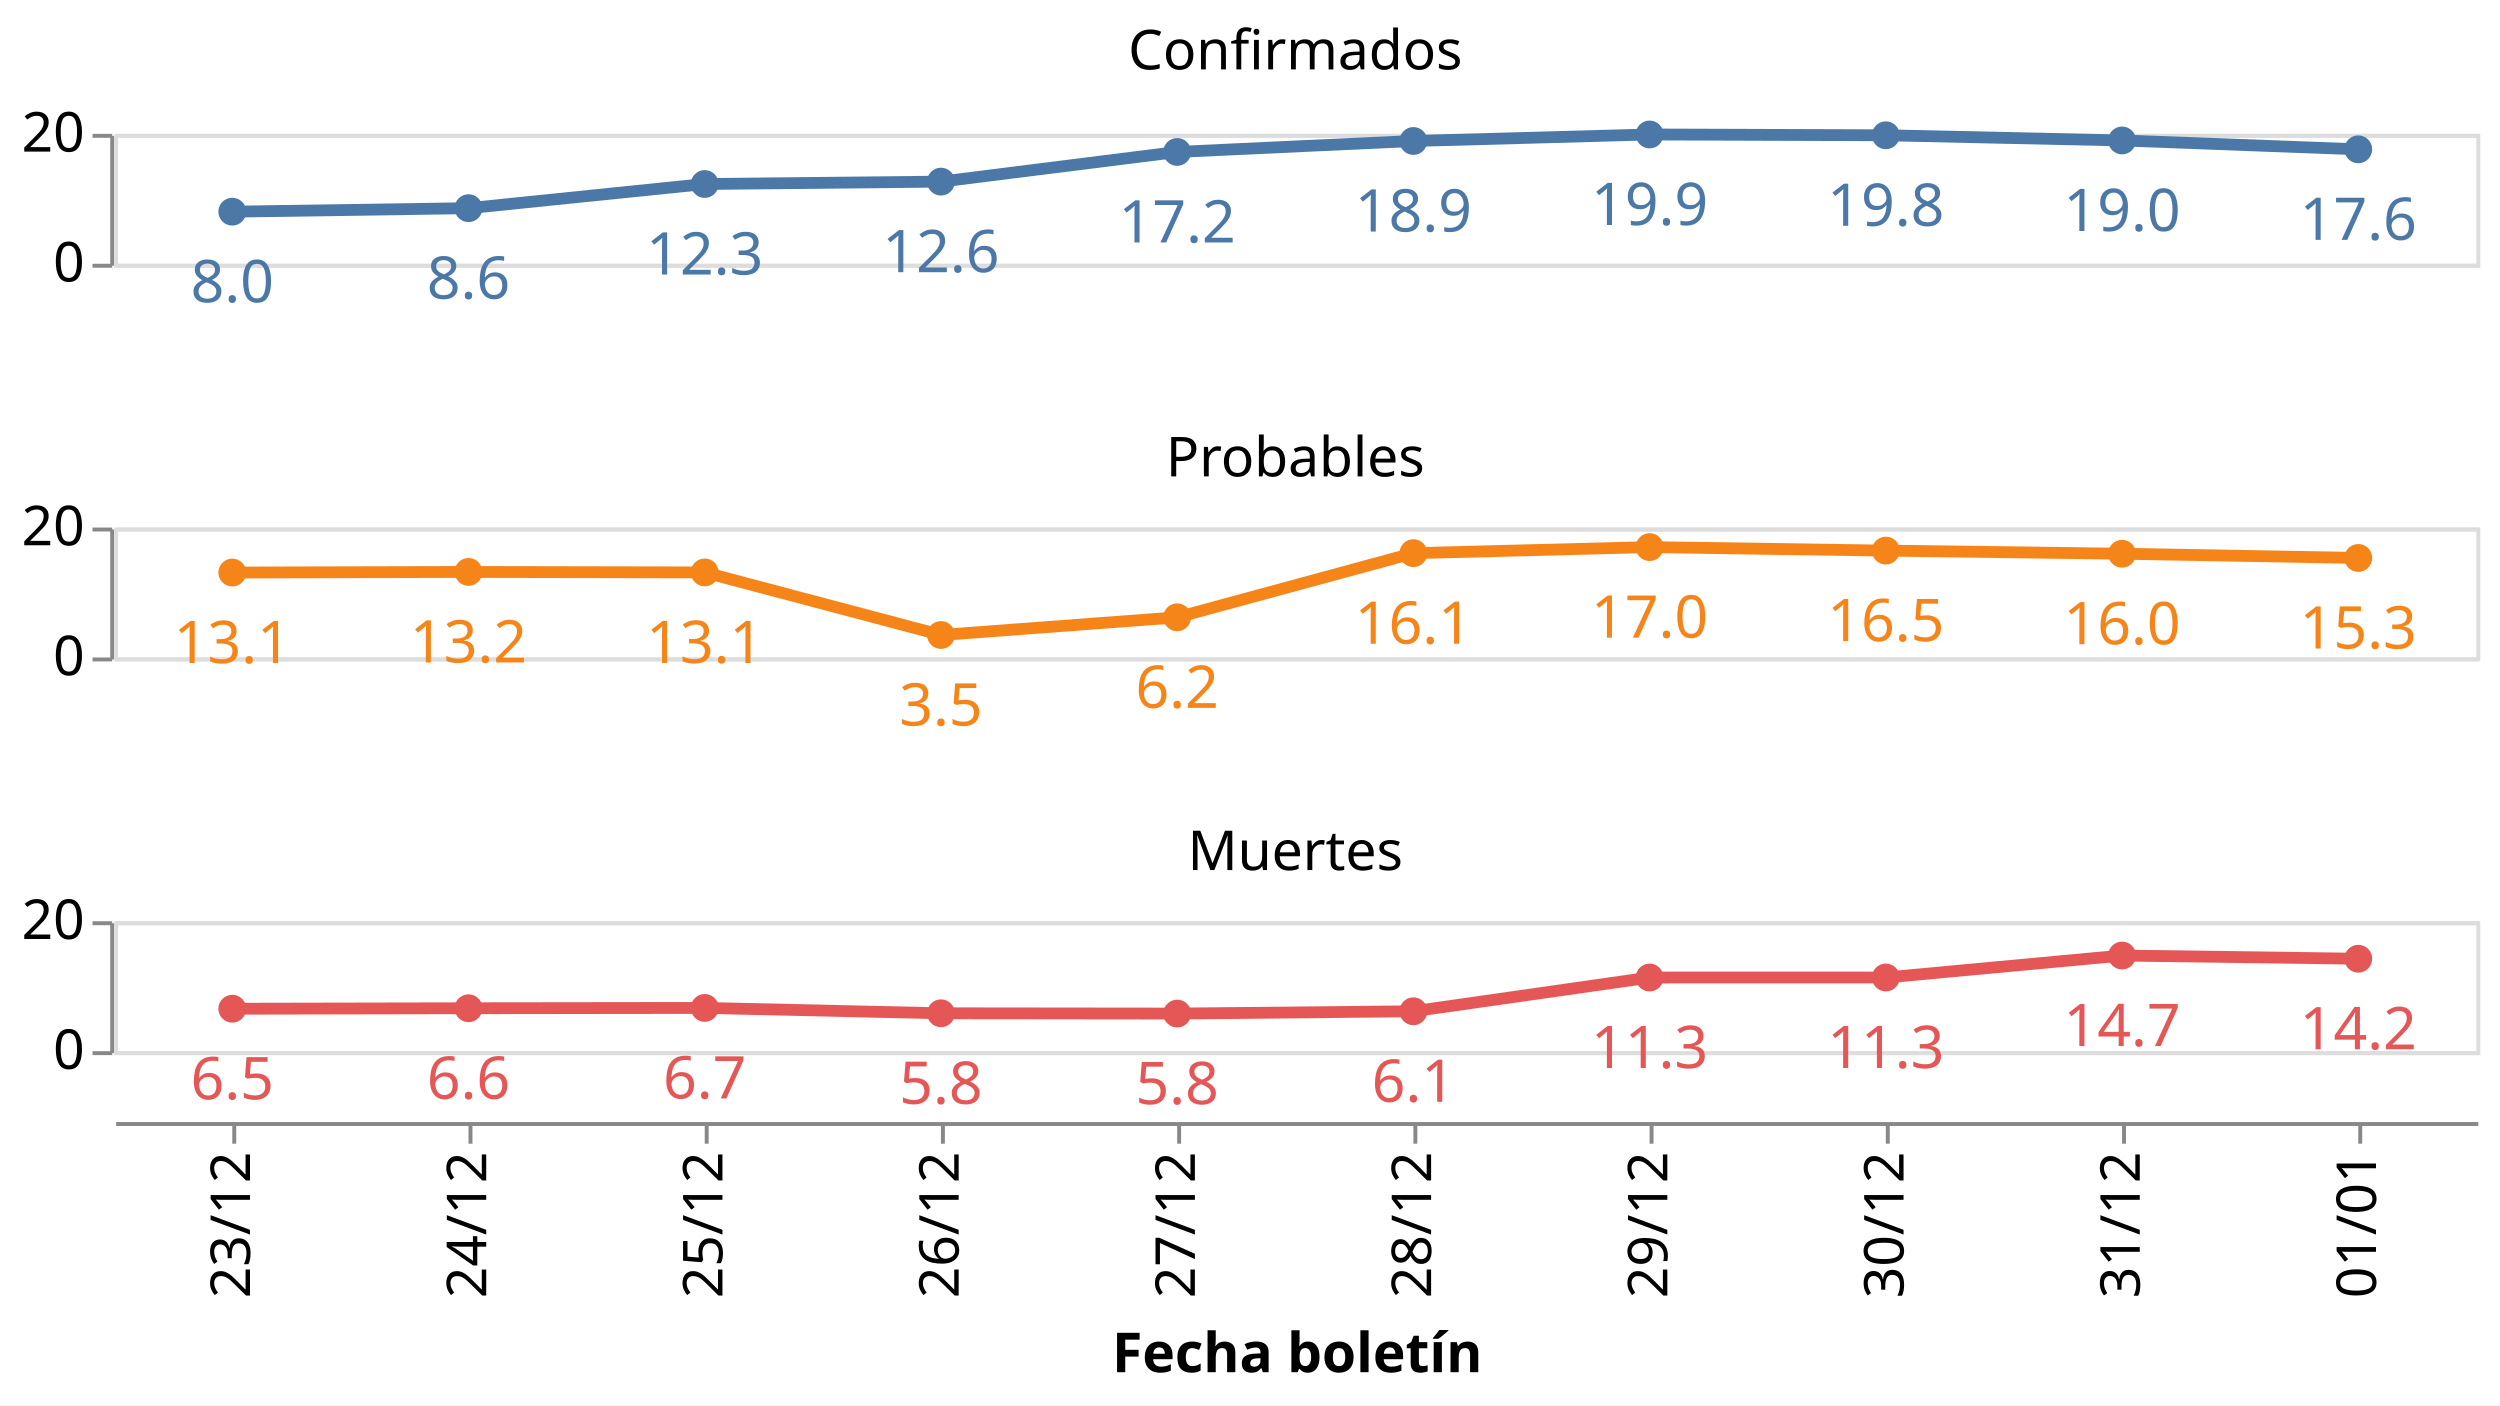
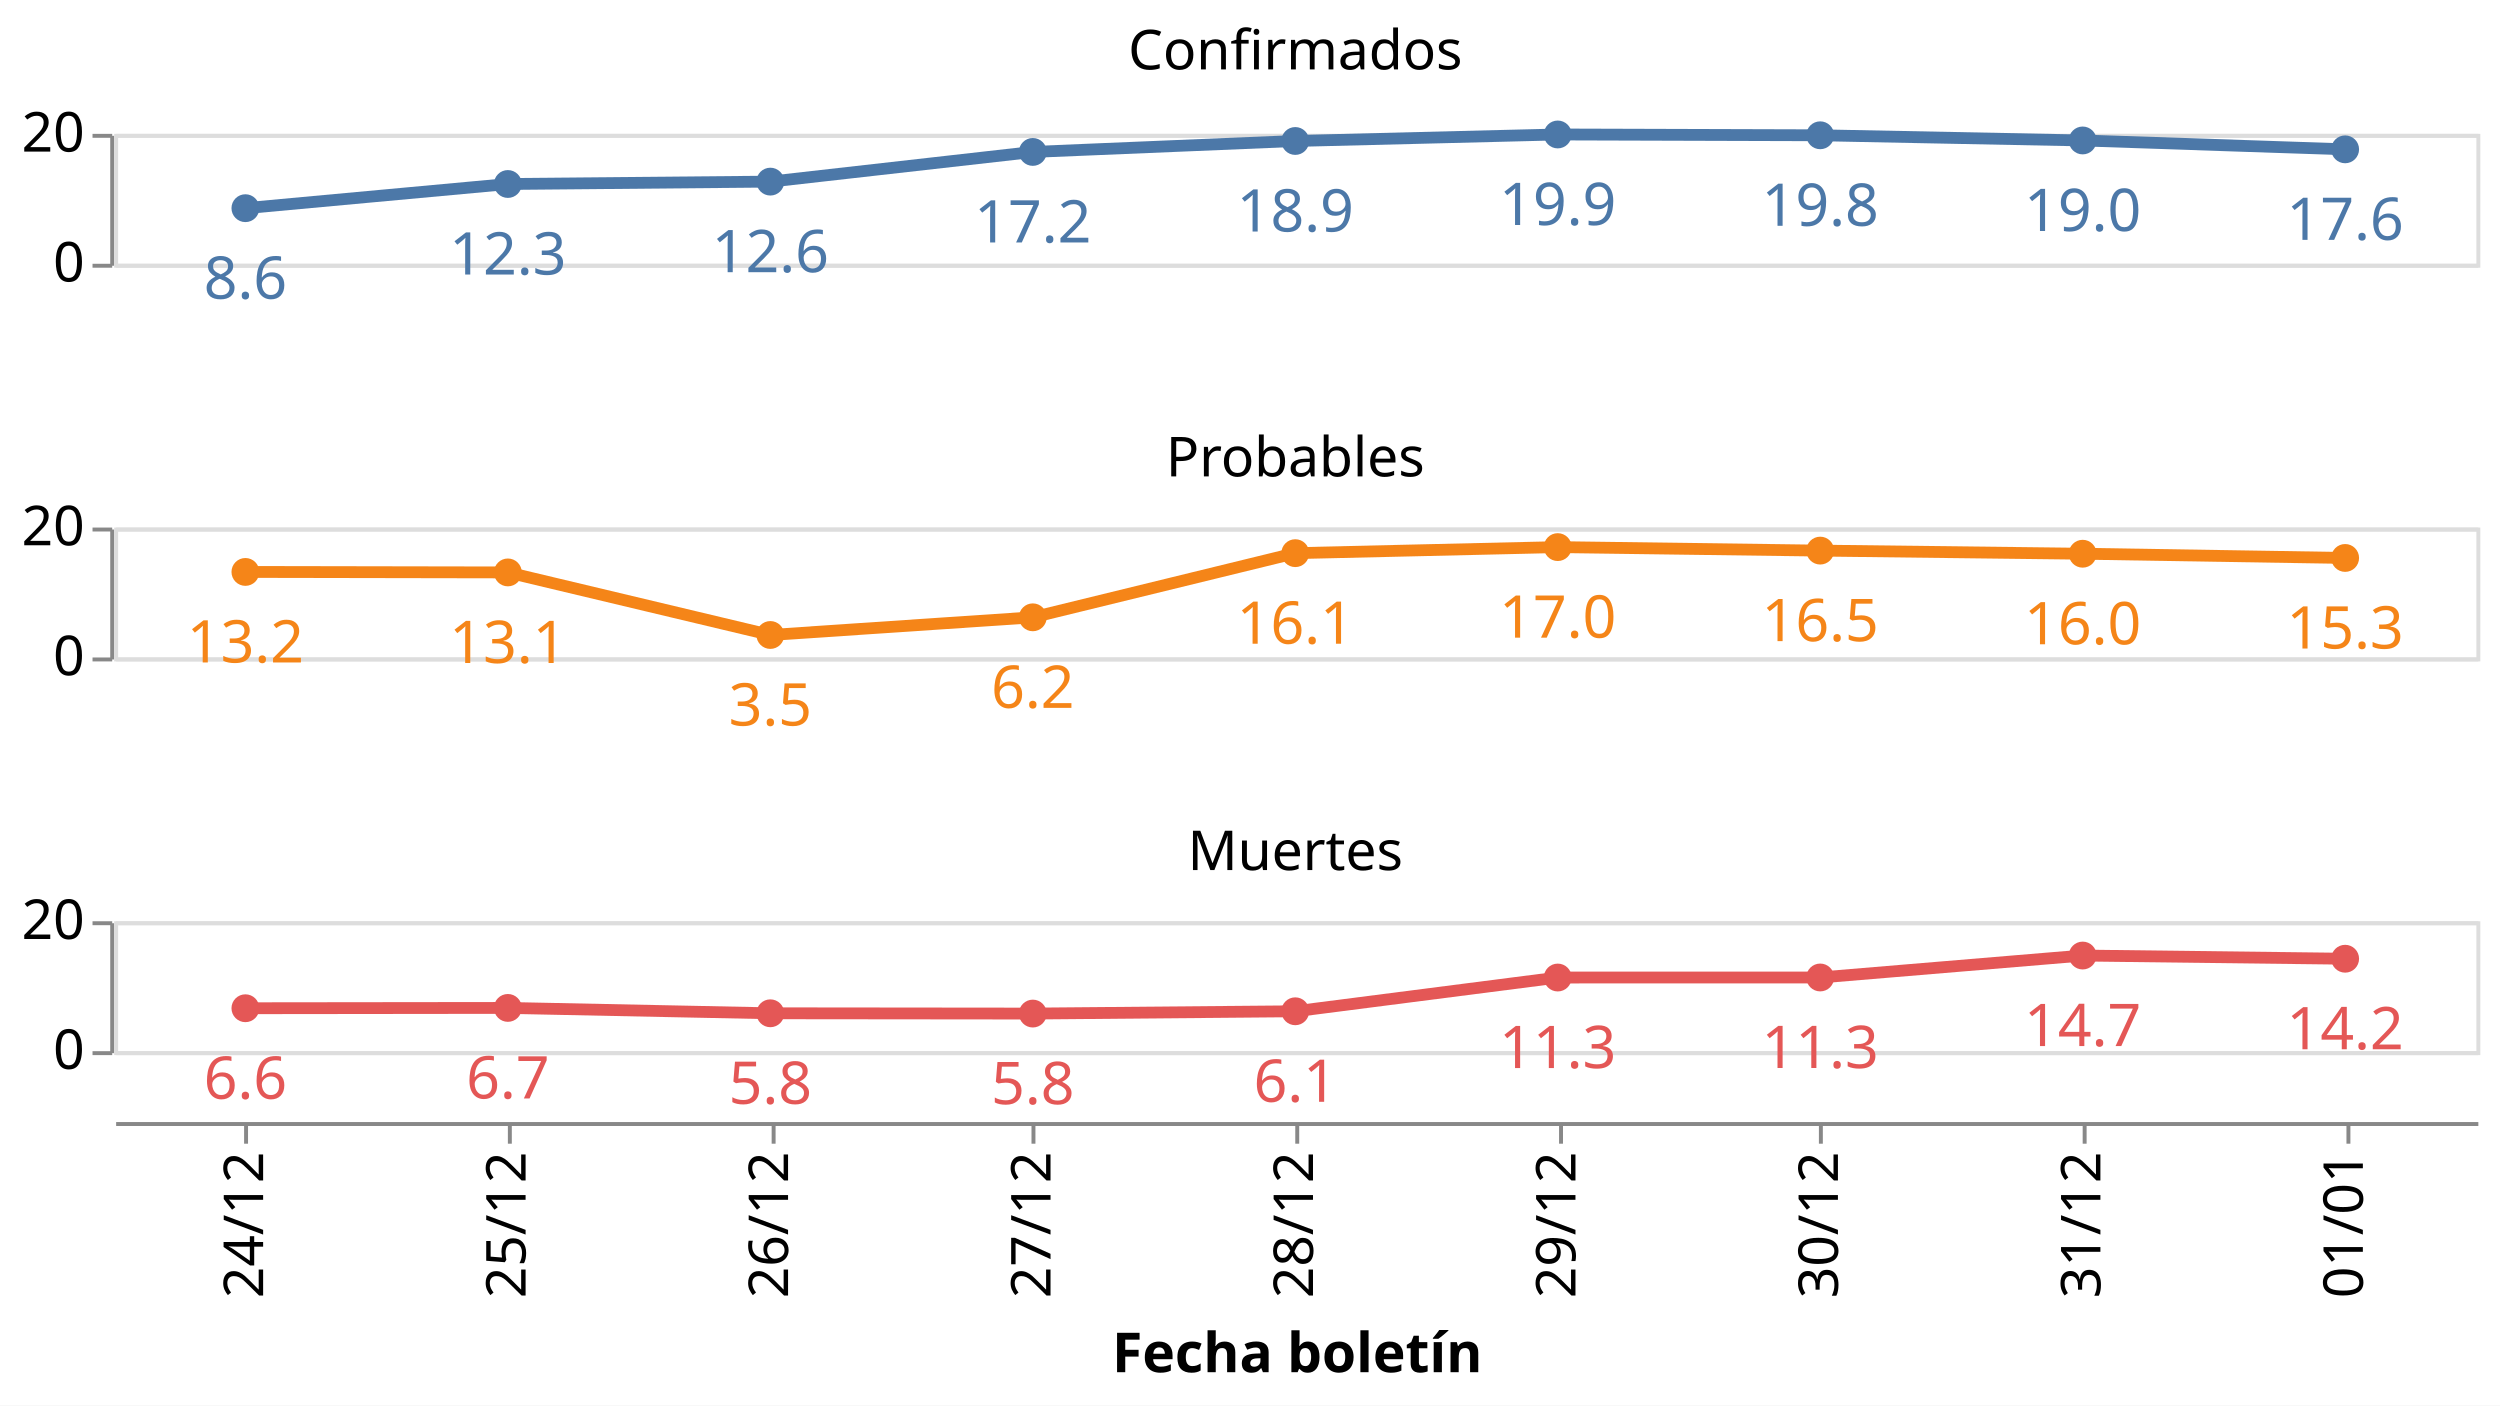
<svg xmlns="http://www.w3.org/2000/svg" class="marks" width="635" height="357" viewBox="0 0 635 357" version="1.1">
  <rect width="635" height="357" style="fill: white;" />
  <g transform="translate(29,34)">
    <g class="mark-group role-frame root">
      <g transform="translate(0,0)">
        <path class="background" d="M0,0h0v0h0Z" style="fill: none;" />
        <g>
          <g class="mark-group role-row-header row_header">
            <g transform="translate(-1,0)">
              <path class="background" d="M0,0h0v33h0Z" style="fill: none;" />
              <g>
                <g class="mark-group role-axis">
                  <g transform="translate(0.5,0.5)">
                    <path class="background" d="M0,0h0v0h0Z" style="pointer-events: none; fill: none;" />
                    <g>
                      <g class="mark-rule role-axis-tick" style="pointer-events: none;">
                        <line transform="translate(0,33)" x2="-5" y2="0" style="fill: none; stroke: #888; stroke-width: 1; opacity: 1;" />
                        <line transform="translate(0,0)" x2="-5" y2="0" style="fill: none; stroke: #888; stroke-width: 1; opacity: 1;" />
                      </g>
                      <g class="mark-text role-axis-label" style="pointer-events: none;">
                        <text text-anchor="end" transform="translate(-7,37)" style="font-family: sans-serif; font-size: 14px; fill: #000; opacity: 1;">0</text>
                        <text text-anchor="end" transform="translate(-7,4)" style="font-family: sans-serif; font-size: 14px; fill: #000; opacity: 1;">20</text>
                      </g>
                      <g class="mark-rule role-axis-domain" style="pointer-events: none;">
                        <line transform="translate(0,33)" x2="0" y2="-33" style="fill: none; stroke: #888; stroke-width: 1; opacity: 1;" />
                      </g>
                    </g>
                    <path class="foreground" d="" style="pointer-events: none; display: none; fill: none;" />
                  </g>
                </g>
              </g>
              <path class="foreground" d="" style="display: none; fill: none;" />
            </g>
            <g transform="translate(-1,100)">
              <path class="background" d="M0,0h0v33h0Z" style="fill: none;" />
              <g>
                <g class="mark-group role-axis">
                  <g transform="translate(0.5,0.5)">
                    <path class="background" d="M0,0h0v0h0Z" style="pointer-events: none; fill: none;" />
                    <g>
                      <g class="mark-rule role-axis-tick" style="pointer-events: none;">
                        <line transform="translate(0,33)" x2="-5" y2="0" style="fill: none; stroke: #888; stroke-width: 1; opacity: 1;" />
                        <line transform="translate(0,0)" x2="-5" y2="0" style="fill: none; stroke: #888; stroke-width: 1; opacity: 1;" />
                      </g>
                      <g class="mark-text role-axis-label" style="pointer-events: none;">
                        <text text-anchor="end" transform="translate(-7,37)" style="font-family: sans-serif; font-size: 14px; fill: #000; opacity: 1;">0</text>
                        <text text-anchor="end" transform="translate(-7,4)" style="font-family: sans-serif; font-size: 14px; fill: #000; opacity: 1;">20</text>
                      </g>
                      <g class="mark-rule role-axis-domain" style="pointer-events: none;">
                        <line transform="translate(0,33)" x2="0" y2="-33" style="fill: none; stroke: #888; stroke-width: 1; opacity: 1;" />
                      </g>
                    </g>
                    <path class="foreground" d="" style="pointer-events: none; display: none; fill: none;" />
                  </g>
                </g>
              </g>
              <path class="foreground" d="" style="display: none; fill: none;" />
            </g>
            <g transform="translate(-1,200)">
              <path class="background" d="M0,0h0v33h0Z" style="fill: none;" />
              <g>
                <g class="mark-group role-axis">
                  <g transform="translate(0.5,0.5)">
                    <path class="background" d="M0,0h0v0h0Z" style="pointer-events: none; fill: none;" />
                    <g>
                      <g class="mark-rule role-axis-tick" style="pointer-events: none;">
                        <line transform="translate(0,33)" x2="-5" y2="0" style="fill: none; stroke: #888; stroke-width: 1; opacity: 1;" />
                        <line transform="translate(0,0)" x2="-5" y2="0" style="fill: none; stroke: #888; stroke-width: 1; opacity: 1;" />
                      </g>
                      <g class="mark-text role-axis-label" style="pointer-events: none;">
                        <text text-anchor="end" transform="translate(-7,37)" style="font-family: sans-serif; font-size: 14px; fill: #000; opacity: 1;">0</text>
                        <text text-anchor="end" transform="translate(-7,4)" style="font-family: sans-serif; font-size: 14px; fill: #000; opacity: 1;">20</text>
                      </g>
                      <g class="mark-rule role-axis-domain" style="pointer-events: none;">
                        <line transform="translate(0,33)" x2="0" y2="-33" style="fill: none; stroke: #888; stroke-width: 1; opacity: 1;" />
                      </g>
                    </g>
                    <path class="foreground" d="" style="pointer-events: none; display: none; fill: none;" />
                  </g>
                </g>
              </g>
              <path class="foreground" d="" style="display: none; fill: none;" />
            </g>
          </g>
          <g class="mark-group role-column-footer column_footer">
            <g transform="translate(0,251)">
              <path class="background" d="M0,0h600v0h-600Z" style="fill: none;" />
              <g>
                <g class="mark-group role-axis">
                  <g transform="translate(0.5,0.5)">
                    <path class="background" d="M0,0h0v0h0Z" style="pointer-events: none; fill: none;" />
                    <g>
                      <g class="mark-rule role-axis-tick" style="pointer-events: none;">
-                         <line transform="translate(30,0)" x2="0" y2="5" style="fill: none; stroke: #888; stroke-width: 1; opacity: 1;" />
-                         <line transform="translate(90,0)" x2="0" y2="5" style="fill: none; stroke: #888; stroke-width: 1; opacity: 1;" />
-                         <line transform="translate(150,0)" x2="0" y2="5" style="fill: none; stroke: #888; stroke-width: 1; opacity: 1;" />
-                         <line transform="translate(210,0)" x2="0" y2="5" style="fill: none; stroke: #888; stroke-width: 1; opacity: 1;" />
-                         <line transform="translate(270,0)" x2="0" y2="5" style="fill: none; stroke: #888; stroke-width: 1; opacity: 1;" />
-                         <line transform="translate(330,0)" x2="0" y2="5" style="fill: none; stroke: #888; stroke-width: 1; opacity: 1;" />
-                         <line transform="translate(390,0)" x2="0" y2="5" style="fill: none; stroke: #888; stroke-width: 1; opacity: 1;" />
-                         <line transform="translate(450,0)" x2="0" y2="5" style="fill: none; stroke: #888; stroke-width: 1; opacity: 1;" />
-                         <line transform="translate(510,0)" x2="0" y2="5" style="fill: none; stroke: #888; stroke-width: 1; opacity: 1;" />
-                         <line transform="translate(570,0)" x2="0" y2="5" style="fill: none; stroke: #888; stroke-width: 1; opacity: 1;" />
+                         <line transform="translate(33,0)" x2="0" y2="5" style="fill: none; stroke: #888; stroke-width: 1; opacity: 1;" />
+                         <line transform="translate(100,0)" x2="0" y2="5" style="fill: none; stroke: #888; stroke-width: 1; opacity: 1;" />
+                         <line transform="translate(167,0)" x2="0" y2="5" style="fill: none; stroke: #888; stroke-width: 1; opacity: 1;" />
+                         <line transform="translate(233,0)" x2="0" y2="5" style="fill: none; stroke: #888; stroke-width: 1; opacity: 1;" />
+                         <line transform="translate(300,0)" x2="0" y2="5" style="fill: none; stroke: #888; stroke-width: 1; opacity: 1;" />
+                         <line transform="translate(367,0)" x2="0" y2="5" style="fill: none; stroke: #888; stroke-width: 1; opacity: 1;" />
+                         <line transform="translate(433,0)" x2="0" y2="5" style="fill: none; stroke: #888; stroke-width: 1; opacity: 1;" />
+                         <line transform="translate(500,0)" x2="0" y2="5" style="fill: none; stroke: #888; stroke-width: 1; opacity: 1;" />
+                         <line transform="translate(567,0)" x2="0" y2="5" style="fill: none; stroke: #888; stroke-width: 1; opacity: 1;" />
                      </g>
                      <g class="mark-text role-axis-label" style="pointer-events: none;">
-                         <text text-anchor="end" transform="translate(30,7) rotate(270) translate(0,4)" style="font-family: sans-serif; font-size: 14px; fill: #000; opacity: 1;">23/12</text>
-                         <text text-anchor="end" transform="translate(90,7) rotate(270) translate(0,4)" style="font-family: sans-serif; font-size: 14px; fill: #000; opacity: 1;">24/12</text>
-                         <text text-anchor="end" transform="translate(150,7) rotate(270) translate(0,4)" style="font-family: sans-serif; font-size: 14px; fill: #000; opacity: 1;">25/12</text>
-                         <text text-anchor="end" transform="translate(210,7) rotate(270) translate(0,4)" style="font-family: sans-serif; font-size: 14px; fill: #000; opacity: 1;">26/12</text>
-                         <text text-anchor="end" transform="translate(270,7) rotate(270) translate(0,4)" style="font-family: sans-serif; font-size: 14px; fill: #000; opacity: 1;">27/12</text>
-                         <text text-anchor="end" transform="translate(330,7) rotate(270) translate(0,4)" style="font-family: sans-serif; font-size: 14px; fill: #000; opacity: 1;">28/12</text>
-                         <text text-anchor="end" transform="translate(390,7) rotate(270) translate(0,4)" style="font-family: sans-serif; font-size: 14px; fill: #000; opacity: 1;">29/12</text>
-                         <text text-anchor="end" transform="translate(450,7) rotate(270) translate(0,4)" style="font-family: sans-serif; font-size: 14px; fill: #000; opacity: 1;">30/12</text>
-                         <text text-anchor="end" transform="translate(510,7) rotate(270) translate(0,4)" style="font-family: sans-serif; font-size: 14px; fill: #000; opacity: 1;">31/12</text>
-                         <text text-anchor="end" transform="translate(570,7) rotate(270) translate(0,4)" style="font-family: sans-serif; font-size: 14px; fill: #000; opacity: 1;">01/01</text>
+                         <text text-anchor="end" transform="translate(33.33333,7) rotate(270) translate(0,4)" style="font-family: sans-serif; font-size: 14px; fill: #000; opacity: 1;">24/12</text>
+                         <text text-anchor="end" transform="translate(100,7) rotate(270) translate(0,4)" style="font-family: sans-serif; font-size: 14px; fill: #000; opacity: 1;">25/12</text>
+                         <text text-anchor="end" transform="translate(166.6667,7) rotate(270) translate(0,4)" style="font-family: sans-serif; font-size: 14px; fill: #000; opacity: 1;">26/12</text>
+                         <text text-anchor="end" transform="translate(233.3333,7) rotate(270) translate(0,4)" style="font-family: sans-serif; font-size: 14px; fill: #000; opacity: 1;">27/12</text>
+                         <text text-anchor="end" transform="translate(300,7) rotate(270) translate(0,4)" style="font-family: sans-serif; font-size: 14px; fill: #000; opacity: 1;">28/12</text>
+                         <text text-anchor="end" transform="translate(366.6667,7) rotate(270) translate(0,4)" style="font-family: sans-serif; font-size: 14px; fill: #000; opacity: 1;">29/12</text>
+                         <text text-anchor="end" transform="translate(433.3333,7) rotate(270) translate(0,4)" style="font-family: sans-serif; font-size: 14px; fill: #000; opacity: 1;">30/12</text>
+                         <text text-anchor="end" transform="translate(500,7) rotate(270) translate(0,4)" style="font-family: sans-serif; font-size: 14px; fill: #000; opacity: 1;">31/12</text>
+                         <text text-anchor="end" transform="translate(566.6667,7) rotate(270) translate(0,4)" style="font-family: sans-serif; font-size: 14px; fill: #000; opacity: 1;">01/01</text>
                      </g>
                      <g class="mark-rule role-axis-domain" style="pointer-events: none;">
                        <line transform="translate(0,0)" x2="600" y2="0" style="fill: none; stroke: #888; stroke-width: 1; opacity: 1;" />
                      </g>
                      <g class="mark-text role-axis-title" style="pointer-events: none;">
                        <text text-anchor="middle" transform="translate(300,63.03418)" style="font-family: sans-serif; font-size: 14px; font-weight: bold; fill: #000; opacity: 1;">Fecha boletín</text>
                      </g>
                    </g>
                    <path class="foreground" d="" style="pointer-events: none; display: none; fill: none;" />
                  </g>
                </g>
              </g>
              <path class="foreground" d="" style="display: none; fill: none;" />
            </g>
          </g>
          <g class="mark-group role-scope cell">
            <g transform="translate(0,0)">
              <path class="background" d="M0.5,0.5h600v33h-600Z" style="fill: none; stroke: #ddd;" />
              <g>
                <g class="mark-group role-axis">
                  <g transform="translate(0.5,0.5)">
                    <path class="background" d="M0,0h0v0h0Z" style="pointer-events: none; fill: none;" />
                    <g>
                      <g class="mark-rule role-axis-grid" style="pointer-events: none;">
                        <line transform="translate(0,33)" x2="600" y2="0" style="fill: none; stroke: #ddd; stroke-width: 1; opacity: 1;" />
                        <line transform="translate(0,0)" x2="600" y2="0" style="fill: none; stroke: #ddd; stroke-width: 1; opacity: 1;" />
                      </g>
                    </g>
                    <path class="foreground" d="" style="pointer-events: none; display: none; fill: none;" />
                  </g>
                </g>
                <g class="mark-group role-scope child_layer_0_layer_0_pathgroup">
                  <g transform="translate(0,0)">
                    <path class="background" d="M0,0h600v33h-600Z" style="fill: none;" />
                    <g>
                      <g class="mark-line role-mark child_layer_0_layer_0_marks">
-                         <path d="M30,19.765L90,18.878L150,12.735L210,12.132L270,4.591L330,1.81L390,0.156L450,0.361L510,1.676L570,3.931" style="fill: none; stroke: #4c78a8; stroke-width: 3;" />
+                         <path d="M33.333,18.878L100,12.735L166.667,12.132L233.333,4.591L300,1.81L366.667,0.156L433.333,0.361L500,1.676L566.667,3.931" style="fill: none; stroke: #4c78a8; stroke-width: 3;" />
                      </g>
                    </g>
                    <path class="foreground" d="" style="display: none; fill: none;" />
                  </g>
                </g>
                <g class="mark-symbol role-mark child_layer_0_layer_1_marks">
-                   <path transform="translate(570,3.930772)" d="M3.536,0A3.536,3.536,0,1,1,-3.536,0A3.536,3.536,0,1,1,3.536,0" style="fill: #4c78a8; stroke-width: 2; opacity: 1;" />
-                   <path transform="translate(510,1.675761)" d="M3.536,0A3.536,3.536,0,1,1,-3.536,0A3.536,3.536,0,1,1,3.536,0" style="fill: #4c78a8; stroke-width: 2; opacity: 1;" />
-                   <path transform="translate(450,0.3612966)" d="M3.536,0A3.536,3.536,0,1,1,-3.536,0A3.536,3.536,0,1,1,3.536,0" style="fill: #4c78a8; stroke-width: 2; opacity: 1;" />
-                   <path transform="translate(390,0.1555772)" d="M3.536,0A3.536,3.536,0,1,1,-3.536,0A3.536,3.536,0,1,1,3.536,0" style="fill: #4c78a8; stroke-width: 2; opacity: 1;" />
-                   <path transform="translate(330,1.809687)" d="M3.536,0A3.536,3.536,0,1,1,-3.536,0A3.536,3.536,0,1,1,3.536,0" style="fill: #4c78a8; stroke-width: 2; opacity: 1;" />
-                   <path transform="translate(270,4.591198)" d="M3.536,0A3.536,3.536,0,1,1,-3.536,0A3.536,3.536,0,1,1,3.536,0" style="fill: #4c78a8; stroke-width: 2; opacity: 1;" />
-                   <path transform="translate(210,12.13219)" d="M3.536,0A3.536,3.536,0,1,1,-3.536,0A3.536,3.536,0,1,1,3.536,0" style="fill: #4c78a8; stroke-width: 2; opacity: 1;" />
-                   <path transform="translate(150,12.73482)" d="M3.536,0A3.536,3.536,0,1,1,-3.536,0A3.536,3.536,0,1,1,3.536,0" style="fill: #4c78a8; stroke-width: 2; opacity: 1;" />
-                   <path transform="translate(90,18.87849)" d="M3.536,0A3.536,3.536,0,1,1,-3.536,0A3.536,3.536,0,1,1,3.536,0" style="fill: #4c78a8; stroke-width: 2; opacity: 1;" />
-                   <path transform="translate(30,19.76463)" d="M3.536,0A3.536,3.536,0,1,1,-3.536,0A3.536,3.536,0,1,1,3.536,0" style="fill: #4c78a8; stroke-width: 2; opacity: 1;" />
+                   <path transform="translate(566.6667,3.930772)" d="M3.536,0A3.536,3.536,0,1,1,-3.536,0A3.536,3.536,0,1,1,3.536,0" style="fill: #4c78a8; stroke-width: 2; opacity: 1;" />
+                   <path transform="translate(500,1.675761)" d="M3.536,0A3.536,3.536,0,1,1,-3.536,0A3.536,3.536,0,1,1,3.536,0" style="fill: #4c78a8; stroke-width: 2; opacity: 1;" />
+                   <path transform="translate(433.3333,0.3612966)" d="M3.536,0A3.536,3.536,0,1,1,-3.536,0A3.536,3.536,0,1,1,3.536,0" style="fill: #4c78a8; stroke-width: 2; opacity: 1;" />
+                   <path transform="translate(366.6667,0.1555772)" d="M3.536,0A3.536,3.536,0,1,1,-3.536,0A3.536,3.536,0,1,1,3.536,0" style="fill: #4c78a8; stroke-width: 2; opacity: 1;" />
+                   <path transform="translate(300,1.809687)" d="M3.536,0A3.536,3.536,0,1,1,-3.536,0A3.536,3.536,0,1,1,3.536,0" style="fill: #4c78a8; stroke-width: 2; opacity: 1;" />
+                   <path transform="translate(233.3333,4.591198)" d="M3.536,0A3.536,3.536,0,1,1,-3.536,0A3.536,3.536,0,1,1,3.536,0" style="fill: #4c78a8; stroke-width: 2; opacity: 1;" />
+                   <path transform="translate(166.6667,12.13219)" d="M3.536,0A3.536,3.536,0,1,1,-3.536,0A3.536,3.536,0,1,1,3.536,0" style="fill: #4c78a8; stroke-width: 2; opacity: 1;" />
+                   <path transform="translate(100,12.73482)" d="M3.536,0A3.536,3.536,0,1,1,-3.536,0A3.536,3.536,0,1,1,3.536,0" style="fill: #4c78a8; stroke-width: 2; opacity: 1;" />
+                   <path transform="translate(33.33333,18.87849)" d="M3.536,0A3.536,3.536,0,1,1,-3.536,0A3.536,3.536,0,1,1,3.536,0" style="fill: #4c78a8; stroke-width: 2; opacity: 1;" />
                </g>
                <g class="mark-text role-mark child_layer_1_marks">
-                   <text text-anchor="middle" transform="translate(570,26.93077)" style="font-family: sans-serif; font-size: 15px; fill: #4c78a8;">17.6</text>
-                   <text text-anchor="middle" transform="translate(510,24.67576)" style="font-family: sans-serif; font-size: 15px; fill: #4c78a8;">19.0</text>
-                   <text text-anchor="middle" transform="translate(450,23.3613)" style="font-family: sans-serif; font-size: 15px; fill: #4c78a8;">19.8</text>
-                   <text text-anchor="middle" transform="translate(390,23.15558)" style="font-family: sans-serif; font-size: 15px; fill: #4c78a8;">19.9</text>
-                   <text text-anchor="middle" transform="translate(330,24.80969)" style="font-family: sans-serif; font-size: 15px; fill: #4c78a8;">18.9</text>
-                   <text text-anchor="middle" transform="translate(270,27.5912)" style="font-family: sans-serif; font-size: 15px; fill: #4c78a8;">17.2</text>
-                   <text text-anchor="middle" transform="translate(210,35.13219)" style="font-family: sans-serif; font-size: 15px; fill: #4c78a8;">12.6</text>
-                   <text text-anchor="middle" transform="translate(150,35.73482)" style="font-family: sans-serif; font-size: 15px; fill: #4c78a8;">12.3</text>
-                   <text text-anchor="middle" transform="translate(90,41.87849)" style="font-family: sans-serif; font-size: 15px; fill: #4c78a8;">8.6</text>
-                   <text text-anchor="middle" transform="translate(30,42.76463)" style="font-family: sans-serif; font-size: 15px; fill: #4c78a8;">8.0</text>
+                   <text text-anchor="middle" transform="translate(566.6667,26.93077)" style="font-family: sans-serif; font-size: 15px; fill: #4c78a8;">17.6</text>
+                   <text text-anchor="middle" transform="translate(500,24.67576)" style="font-family: sans-serif; font-size: 15px; fill: #4c78a8;">19.0</text>
+                   <text text-anchor="middle" transform="translate(433.3333,23.3613)" style="font-family: sans-serif; font-size: 15px; fill: #4c78a8;">19.8</text>
+                   <text text-anchor="middle" transform="translate(366.6667,23.15558)" style="font-family: sans-serif; font-size: 15px; fill: #4c78a8;">19.9</text>
+                   <text text-anchor="middle" transform="translate(300,24.80969)" style="font-family: sans-serif; font-size: 15px; fill: #4c78a8;">18.9</text>
+                   <text text-anchor="middle" transform="translate(233.3333,27.5912)" style="font-family: sans-serif; font-size: 15px; fill: #4c78a8;">17.2</text>
+                   <text text-anchor="middle" transform="translate(166.6667,35.13219)" style="font-family: sans-serif; font-size: 15px; fill: #4c78a8;">12.6</text>
+                   <text text-anchor="middle" transform="translate(100,35.73482)" style="font-family: sans-serif; font-size: 15px; fill: #4c78a8;">12.3</text>
+                   <text text-anchor="middle" transform="translate(33.33333,41.87849)" style="font-family: sans-serif; font-size: 15px; fill: #4c78a8;">8.6</text>
                </g>
                <g class="mark-group role-title">
                  <g transform="translate(300,-27.37996)">
                    <path class="background" d="M0,0h0v0h0Z" style="pointer-events: none; fill: none;" />
                    <g>
                      <g class="mark-text role-title-text" style="pointer-events: none;">
                        <text text-anchor="middle" transform="translate(0,11)" style="font-family: sans-serif; font-size: 14px; fill: #000; opacity: 1;">Confirmados</text>
                      </g>
                    </g>
                    <path class="foreground" d="" style="pointer-events: none; display: none; fill: none;" />
                  </g>
                </g>
              </g>
              <path class="foreground" d="" style="display: none; fill: none;" />
            </g>
            <g transform="translate(0,100)">
              <path class="background" d="M0.5,0.5h600v33h-600Z" style="fill: none; stroke: #ddd;" />
              <g>
                <g class="mark-group role-axis">
                  <g transform="translate(0.5,0.5)">
                    <path class="background" d="M0,0h0v0h0Z" style="pointer-events: none; fill: none;" />
                    <g>
                      <g class="mark-rule role-axis-grid" style="pointer-events: none;">
                        <line transform="translate(0,33)" x2="600" y2="0" style="fill: none; stroke: #ddd; stroke-width: 1; opacity: 1;" />
                        <line transform="translate(0,0)" x2="600" y2="0" style="fill: none; stroke: #ddd; stroke-width: 1; opacity: 1;" />
                      </g>
                    </g>
                    <path class="foreground" d="" style="pointer-events: none; display: none; fill: none;" />
                  </g>
                </g>
                <g class="mark-group role-scope child_layer_0_layer_0_pathgroup">
                  <g transform="translate(0,0)">
                    <path class="background" d="M0,0h600v33h-600Z" style="fill: none;" />
                    <g>
                      <g class="mark-line role-mark child_layer_0_layer_0_marks">
-                         <path d="M30,11.426L90,11.271L150,11.395L210,27.287L270,22.798L330,6.503L390,4.965L450,5.855L510,6.649L570,7.72" style="fill: none; stroke: #f58518; stroke-width: 3;" />
+                         <path d="M33.333,11.271L100,11.395L166.667,27.287L233.333,22.798L300,6.503L366.667,4.965L433.333,5.855L500,6.649L566.667,7.72" style="fill: none; stroke: #f58518; stroke-width: 3;" />
                      </g>
                    </g>
                    <path class="foreground" d="" style="display: none; fill: none;" />
                  </g>
                </g>
                <g class="mark-symbol role-mark child_layer_0_layer_1_marks">
-                   <path transform="translate(570,7.720154)" d="M3.536,0A3.536,3.536,0,1,1,-3.536,0A3.536,3.536,0,1,1,3.536,0" style="fill: #f58518; stroke-width: 2; opacity: 1;" />
-                   <path transform="translate(510,6.648529)" d="M3.536,0A3.536,3.536,0,1,1,-3.536,0A3.536,3.536,0,1,1,3.536,0" style="fill: #f58518; stroke-width: 2; opacity: 1;" />
-                   <path transform="translate(450,5.854782)" d="M3.536,0A3.536,3.536,0,1,1,-3.536,0A3.536,3.536,0,1,1,3.536,0" style="fill: #f58518; stroke-width: 2; opacity: 1;" />
-                   <path transform="translate(390,4.965017)" d="M3.536,0A3.536,3.536,0,1,1,-3.536,0A3.536,3.536,0,1,1,3.536,0" style="fill: #f58518; stroke-width: 2; opacity: 1;" />
-                   <path transform="translate(330,6.503355)" d="M3.536,0A3.536,3.536,0,1,1,-3.536,0A3.536,3.536,0,1,1,3.536,0" style="fill: #f58518; stroke-width: 2; opacity: 1;" />
-                   <path transform="translate(270,22.79825)" d="M3.536,0A3.536,3.536,0,1,1,-3.536,0A3.536,3.536,0,1,1,3.536,0" style="fill: #f58518; stroke-width: 2; opacity: 1;" />
-                   <path transform="translate(210,27.28684)" d="M3.536,0A3.536,3.536,0,1,1,-3.536,0A3.536,3.536,0,1,1,3.536,0" style="fill: #f58518; stroke-width: 2; opacity: 1;" />
-                   <path transform="translate(150,11.39544)" d="M3.536,0A3.536,3.536,0,1,1,-3.536,0A3.536,3.536,0,1,1,3.536,0" style="fill: #f58518; stroke-width: 2; opacity: 1;" />
-                   <path transform="translate(90,11.27134)" d="M3.536,0A3.536,3.536,0,1,1,-3.536,0A3.536,3.536,0,1,1,3.536,0" style="fill: #f58518; stroke-width: 2; opacity: 1;" />
-                   <path transform="translate(30,11.42625)" d="M3.536,0A3.536,3.536,0,1,1,-3.536,0A3.536,3.536,0,1,1,3.536,0" style="fill: #f58518; stroke-width: 2; opacity: 1;" />
+                   <path transform="translate(566.6667,7.720154)" d="M3.536,0A3.536,3.536,0,1,1,-3.536,0A3.536,3.536,0,1,1,3.536,0" style="fill: #f58518; stroke-width: 2; opacity: 1;" />
+                   <path transform="translate(500,6.648529)" d="M3.536,0A3.536,3.536,0,1,1,-3.536,0A3.536,3.536,0,1,1,3.536,0" style="fill: #f58518; stroke-width: 2; opacity: 1;" />
+                   <path transform="translate(433.3333,5.854782)" d="M3.536,0A3.536,3.536,0,1,1,-3.536,0A3.536,3.536,0,1,1,3.536,0" style="fill: #f58518; stroke-width: 2; opacity: 1;" />
+                   <path transform="translate(366.6667,4.965017)" d="M3.536,0A3.536,3.536,0,1,1,-3.536,0A3.536,3.536,0,1,1,3.536,0" style="fill: #f58518; stroke-width: 2; opacity: 1;" />
+                   <path transform="translate(300,6.503355)" d="M3.536,0A3.536,3.536,0,1,1,-3.536,0A3.536,3.536,0,1,1,3.536,0" style="fill: #f58518; stroke-width: 2; opacity: 1;" />
+                   <path transform="translate(233.3333,22.79825)" d="M3.536,0A3.536,3.536,0,1,1,-3.536,0A3.536,3.536,0,1,1,3.536,0" style="fill: #f58518; stroke-width: 2; opacity: 1;" />
+                   <path transform="translate(166.6667,27.28684)" d="M3.536,0A3.536,3.536,0,1,1,-3.536,0A3.536,3.536,0,1,1,3.536,0" style="fill: #f58518; stroke-width: 2; opacity: 1;" />
+                   <path transform="translate(100,11.39544)" d="M3.536,0A3.536,3.536,0,1,1,-3.536,0A3.536,3.536,0,1,1,3.536,0" style="fill: #f58518; stroke-width: 2; opacity: 1;" />
+                   <path transform="translate(33.33333,11.27134)" d="M3.536,0A3.536,3.536,0,1,1,-3.536,0A3.536,3.536,0,1,1,3.536,0" style="fill: #f58518; stroke-width: 2; opacity: 1;" />
                </g>
                <g class="mark-text role-mark child_layer_1_marks">
-                   <text text-anchor="middle" transform="translate(570,30.72015)" style="font-family: sans-serif; font-size: 15px; fill: #f58518;">15.3</text>
-                   <text text-anchor="middle" transform="translate(510,29.64853)" style="font-family: sans-serif; font-size: 15px; fill: #f58518;">16.0</text>
-                   <text text-anchor="middle" transform="translate(450,28.85478)" style="font-family: sans-serif; font-size: 15px; fill: #f58518;">16.5</text>
-                   <text text-anchor="middle" transform="translate(390,27.96502)" style="font-family: sans-serif; font-size: 15px; fill: #f58518;">17.0</text>
-                   <text text-anchor="middle" transform="translate(330,29.50335)" style="font-family: sans-serif; font-size: 15px; fill: #f58518;">16.1</text>
-                   <text text-anchor="middle" transform="translate(270,45.79825)" style="font-family: sans-serif; font-size: 15px; fill: #f58518;">6.2</text>
-                   <text text-anchor="middle" transform="translate(210,50.28684)" style="font-family: sans-serif; font-size: 15px; fill: #f58518;">3.5</text>
-                   <text text-anchor="middle" transform="translate(150,34.39544)" style="font-family: sans-serif; font-size: 15px; fill: #f58518;">13.1</text>
-                   <text text-anchor="middle" transform="translate(90,34.27134)" style="font-family: sans-serif; font-size: 15px; fill: #f58518;">13.2</text>
-                   <text text-anchor="middle" transform="translate(30,34.42625)" style="font-family: sans-serif; font-size: 15px; fill: #f58518;">13.1</text>
+                   <text text-anchor="middle" transform="translate(566.6667,30.72015)" style="font-family: sans-serif; font-size: 15px; fill: #f58518;">15.3</text>
+                   <text text-anchor="middle" transform="translate(500,29.64853)" style="font-family: sans-serif; font-size: 15px; fill: #f58518;">16.0</text>
+                   <text text-anchor="middle" transform="translate(433.3333,28.85478)" style="font-family: sans-serif; font-size: 15px; fill: #f58518;">16.5</text>
+                   <text text-anchor="middle" transform="translate(366.6667,27.96502)" style="font-family: sans-serif; font-size: 15px; fill: #f58518;">17.0</text>
+                   <text text-anchor="middle" transform="translate(300,29.50335)" style="font-family: sans-serif; font-size: 15px; fill: #f58518;">16.1</text>
+                   <text text-anchor="middle" transform="translate(233.3333,45.79825)" style="font-family: sans-serif; font-size: 15px; fill: #f58518;">6.2</text>
+                   <text text-anchor="middle" transform="translate(166.6667,50.28684)" style="font-family: sans-serif; font-size: 15px; fill: #f58518;">3.5</text>
+                   <text text-anchor="middle" transform="translate(100,34.39544)" style="font-family: sans-serif; font-size: 15px; fill: #f58518;">13.1</text>
+                   <text text-anchor="middle" transform="translate(33.33333,34.27134)" style="font-family: sans-serif; font-size: 15px; fill: #f58518;">13.2</text>
                </g>
                <g class="mark-group role-title">
                  <g transform="translate(300,-24)">
                    <path class="background" d="M0,0h0v0h0Z" style="pointer-events: none; fill: none;" />
                    <g>
                      <g class="mark-text role-title-text" style="pointer-events: none;">
                        <text text-anchor="middle" transform="translate(0,11)" style="font-family: sans-serif; font-size: 14px; fill: #000; opacity: 1;">Probables</text>
                      </g>
                    </g>
                    <path class="foreground" d="" style="pointer-events: none; display: none; fill: none;" />
                  </g>
                </g>
              </g>
              <path class="foreground" d="" style="display: none; fill: none;" />
            </g>
            <g transform="translate(0,200)">
              <path class="background" d="M0.5,0.5h600v33h-600Z" style="fill: none; stroke: #ddd;" />
              <g>
                <g class="mark-group role-axis">
                  <g transform="translate(0.5,0.5)">
                    <path class="background" d="M0,0h0v0h0Z" style="pointer-events: none; fill: none;" />
                    <g>
                      <g class="mark-rule role-axis-grid" style="pointer-events: none;">
                        <line transform="translate(0,33)" x2="600" y2="0" style="fill: none; stroke: #ddd; stroke-width: 1; opacity: 1;" />
                        <line transform="translate(0,0)" x2="600" y2="0" style="fill: none; stroke: #ddd; stroke-width: 1; opacity: 1;" />
                      </g>
                    </g>
                    <path class="foreground" d="" style="pointer-events: none; display: none; fill: none;" />
                  </g>
                </g>
                <g class="mark-group role-scope child_layer_0_layer_0_pathgroup">
                  <g transform="translate(0,0)">
                    <path class="background" d="M0,0h600v33h-600Z" style="fill: none;" />
                    <g>
                      <g class="mark-line role-mark child_layer_0_layer_0_marks">
-                         <path d="M30,22.218L90,22.093L150,22.012L210,23.375L270,23.447L330,22.864L390,14.293L450,14.28L510,8.708L570,9.518" style="fill: none; stroke: #e45756; stroke-width: 3;" />
+                         <path d="M33.333,22.093L100,22.012L166.667,23.375L233.333,23.447L300,22.864L366.667,14.293L433.333,14.28L500,8.708L566.667,9.518" style="fill: none; stroke: #e45756; stroke-width: 3;" />
                      </g>
                    </g>
                    <path class="foreground" d="" style="display: none; fill: none;" />
                  </g>
                </g>
                <g class="mark-symbol role-mark child_layer_0_layer_1_marks">
-                   <path transform="translate(570,9.517895)" d="M3.536,0A3.536,3.536,0,1,1,-3.536,0A3.536,3.536,0,1,1,3.536,0" style="fill: #e45756; stroke-width: 2; opacity: 1;" />
-                   <path transform="translate(510,8.708333)" d="M3.536,0A3.536,3.536,0,1,1,-3.536,0A3.536,3.536,0,1,1,3.536,0" style="fill: #e45756; stroke-width: 2; opacity: 1;" />
-                   <path transform="translate(450,14.27963)" d="M3.536,0A3.536,3.536,0,1,1,-3.536,0A3.536,3.536,0,1,1,3.536,0" style="fill: #e45756; stroke-width: 2; opacity: 1;" />
-                   <path transform="translate(390,14.29286)" d="M3.536,0A3.536,3.536,0,1,1,-3.536,0A3.536,3.536,0,1,1,3.536,0" style="fill: #e45756; stroke-width: 2; opacity: 1;" />
-                   <path transform="translate(330,22.86429)" d="M3.536,0A3.536,3.536,0,1,1,-3.536,0A3.536,3.536,0,1,1,3.536,0" style="fill: #e45756; stroke-width: 2; opacity: 1;" />
-                   <path transform="translate(270,23.44737)" d="M3.536,0A3.536,3.536,0,1,1,-3.536,0A3.536,3.536,0,1,1,3.536,0" style="fill: #e45756; stroke-width: 2; opacity: 1;" />
-                   <path transform="translate(210,23.375)" d="M3.536,0A3.536,3.536,0,1,1,-3.536,0A3.536,3.536,0,1,1,3.536,0" style="fill: #e45756; stroke-width: 2; opacity: 1;" />
-                   <path transform="translate(150,22.01209)" d="M3.536,0A3.536,3.536,0,1,1,-3.536,0A3.536,3.536,0,1,1,3.536,0" style="fill: #e45756; stroke-width: 2; opacity: 1;" />
-                   <path transform="translate(90,22.0935)" d="M3.536,0A3.536,3.536,0,1,1,-3.536,0A3.536,3.536,0,1,1,3.536,0" style="fill: #e45756; stroke-width: 2; opacity: 1;" />
-                   <path transform="translate(30,22.21782)" d="M3.536,0A3.536,3.536,0,1,1,-3.536,0A3.536,3.536,0,1,1,3.536,0" style="fill: #e45756; stroke-width: 2; opacity: 1;" />
+                   <path transform="translate(566.6667,9.517895)" d="M3.536,0A3.536,3.536,0,1,1,-3.536,0A3.536,3.536,0,1,1,3.536,0" style="fill: #e45756; stroke-width: 2; opacity: 1;" />
+                   <path transform="translate(500,8.708333)" d="M3.536,0A3.536,3.536,0,1,1,-3.536,0A3.536,3.536,0,1,1,3.536,0" style="fill: #e45756; stroke-width: 2; opacity: 1;" />
+                   <path transform="translate(433.3333,14.27963)" d="M3.536,0A3.536,3.536,0,1,1,-3.536,0A3.536,3.536,0,1,1,3.536,0" style="fill: #e45756; stroke-width: 2; opacity: 1;" />
+                   <path transform="translate(366.6667,14.29286)" d="M3.536,0A3.536,3.536,0,1,1,-3.536,0A3.536,3.536,0,1,1,3.536,0" style="fill: #e45756; stroke-width: 2; opacity: 1;" />
+                   <path transform="translate(300,22.86429)" d="M3.536,0A3.536,3.536,0,1,1,-3.536,0A3.536,3.536,0,1,1,3.536,0" style="fill: #e45756; stroke-width: 2; opacity: 1;" />
+                   <path transform="translate(233.3333,23.44737)" d="M3.536,0A3.536,3.536,0,1,1,-3.536,0A3.536,3.536,0,1,1,3.536,0" style="fill: #e45756; stroke-width: 2; opacity: 1;" />
+                   <path transform="translate(166.6667,23.375)" d="M3.536,0A3.536,3.536,0,1,1,-3.536,0A3.536,3.536,0,1,1,3.536,0" style="fill: #e45756; stroke-width: 2; opacity: 1;" />
+                   <path transform="translate(100,22.01209)" d="M3.536,0A3.536,3.536,0,1,1,-3.536,0A3.536,3.536,0,1,1,3.536,0" style="fill: #e45756; stroke-width: 2; opacity: 1;" />
+                   <path transform="translate(33.33333,22.0935)" d="M3.536,0A3.536,3.536,0,1,1,-3.536,0A3.536,3.536,0,1,1,3.536,0" style="fill: #e45756; stroke-width: 2; opacity: 1;" />
                </g>
                <g class="mark-text role-mark child_layer_1_marks">
-                   <text text-anchor="middle" transform="translate(570,32.51789)" style="font-family: sans-serif; font-size: 15px; fill: #e45756;">14.2</text>
-                   <text text-anchor="middle" transform="translate(510,31.70833)" style="font-family: sans-serif; font-size: 15px; fill: #e45756;">14.7</text>
-                   <text text-anchor="middle" transform="translate(450,37.27963)" style="font-family: sans-serif; font-size: 15px; fill: #e45756;">11.3</text>
-                   <text text-anchor="middle" transform="translate(390,37.29286)" style="font-family: sans-serif; font-size: 15px; fill: #e45756;">11.3</text>
-                   <text text-anchor="middle" transform="translate(330,45.86429)" style="font-family: sans-serif; font-size: 15px; fill: #e45756;">6.1</text>
-                   <text text-anchor="middle" transform="translate(270,46.44737)" style="font-family: sans-serif; font-size: 15px; fill: #e45756;">5.8</text>
-                   <text text-anchor="middle" transform="translate(210,46.375)" style="font-family: sans-serif; font-size: 15px; fill: #e45756;">5.8</text>
-                   <text text-anchor="middle" transform="translate(150,45.01209)" style="font-family: sans-serif; font-size: 15px; fill: #e45756;">6.7</text>
-                   <text text-anchor="middle" transform="translate(90,45.0935)" style="font-family: sans-serif; font-size: 15px; fill: #e45756;">6.6</text>
-                   <text text-anchor="middle" transform="translate(30,45.21782)" style="font-family: sans-serif; font-size: 15px; fill: #e45756;">6.5</text>
+                   <text text-anchor="middle" transform="translate(566.6667,32.51789)" style="font-family: sans-serif; font-size: 15px; fill: #e45756;">14.2</text>
+                   <text text-anchor="middle" transform="translate(500,31.70833)" style="font-family: sans-serif; font-size: 15px; fill: #e45756;">14.7</text>
+                   <text text-anchor="middle" transform="translate(433.3333,37.27963)" style="font-family: sans-serif; font-size: 15px; fill: #e45756;">11.3</text>
+                   <text text-anchor="middle" transform="translate(366.6667,37.29286)" style="font-family: sans-serif; font-size: 15px; fill: #e45756;">11.3</text>
+                   <text text-anchor="middle" transform="translate(300,45.86429)" style="font-family: sans-serif; font-size: 15px; fill: #e45756;">6.1</text>
+                   <text text-anchor="middle" transform="translate(233.3333,46.44737)" style="font-family: sans-serif; font-size: 15px; fill: #e45756;">5.8</text>
+                   <text text-anchor="middle" transform="translate(166.6667,46.375)" style="font-family: sans-serif; font-size: 15px; fill: #e45756;">5.8</text>
+                   <text text-anchor="middle" transform="translate(100,45.01209)" style="font-family: sans-serif; font-size: 15px; fill: #e45756;">6.7</text>
+                   <text text-anchor="middle" transform="translate(33.33333,45.0935)" style="font-family: sans-serif; font-size: 15px; fill: #e45756;">6.6</text>
                </g>
                <g class="mark-group role-title">
                  <g transform="translate(300,-24)">
                    <path class="background" d="M0,0h0v0h0Z" style="pointer-events: none; fill: none;" />
                    <g>
                      <g class="mark-text role-title-text" style="pointer-events: none;">
                        <text text-anchor="middle" transform="translate(0,11)" style="font-family: sans-serif; font-size: 14px; fill: #000; opacity: 1;">Muertes</text>
                      </g>
                    </g>
                    <path class="foreground" d="" style="pointer-events: none; display: none; fill: none;" />
                  </g>
                </g>
              </g>
              <path class="foreground" d="" style="display: none; fill: none;" />
            </g>
          </g>
        </g>
        <path class="foreground" d="" style="display: none; fill: none;" />
      </g>
    </g>
  </g>
</svg>
